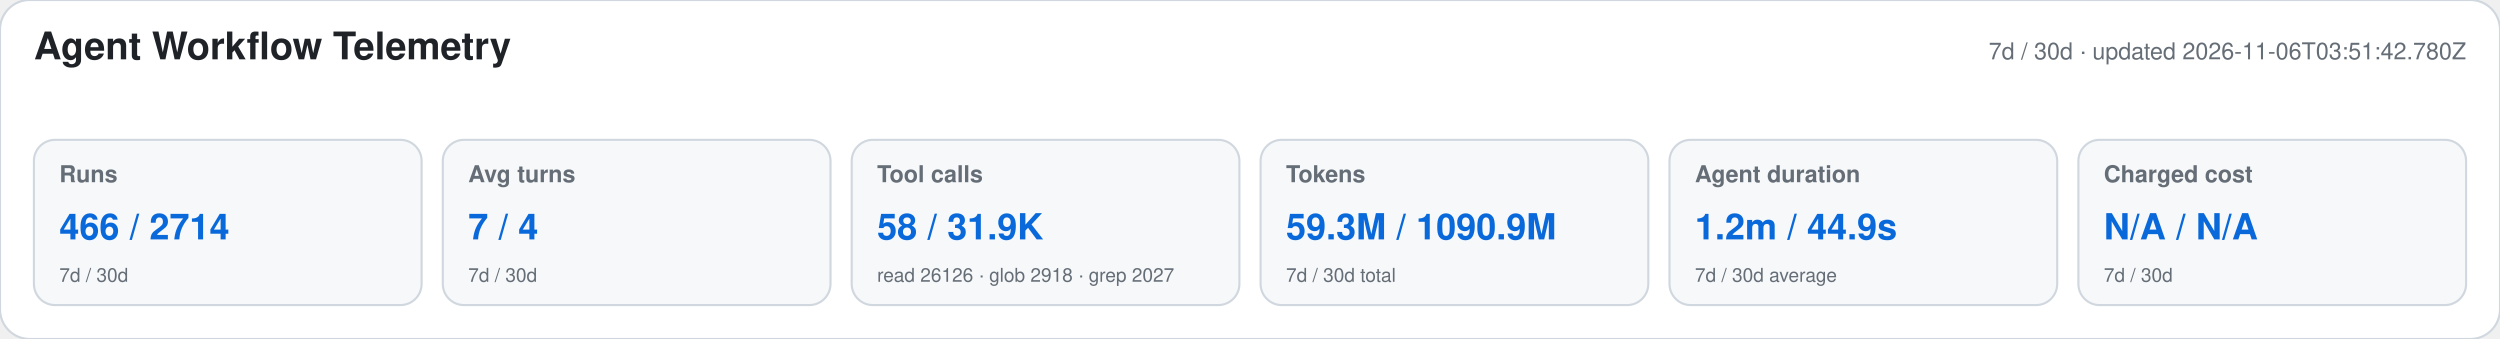
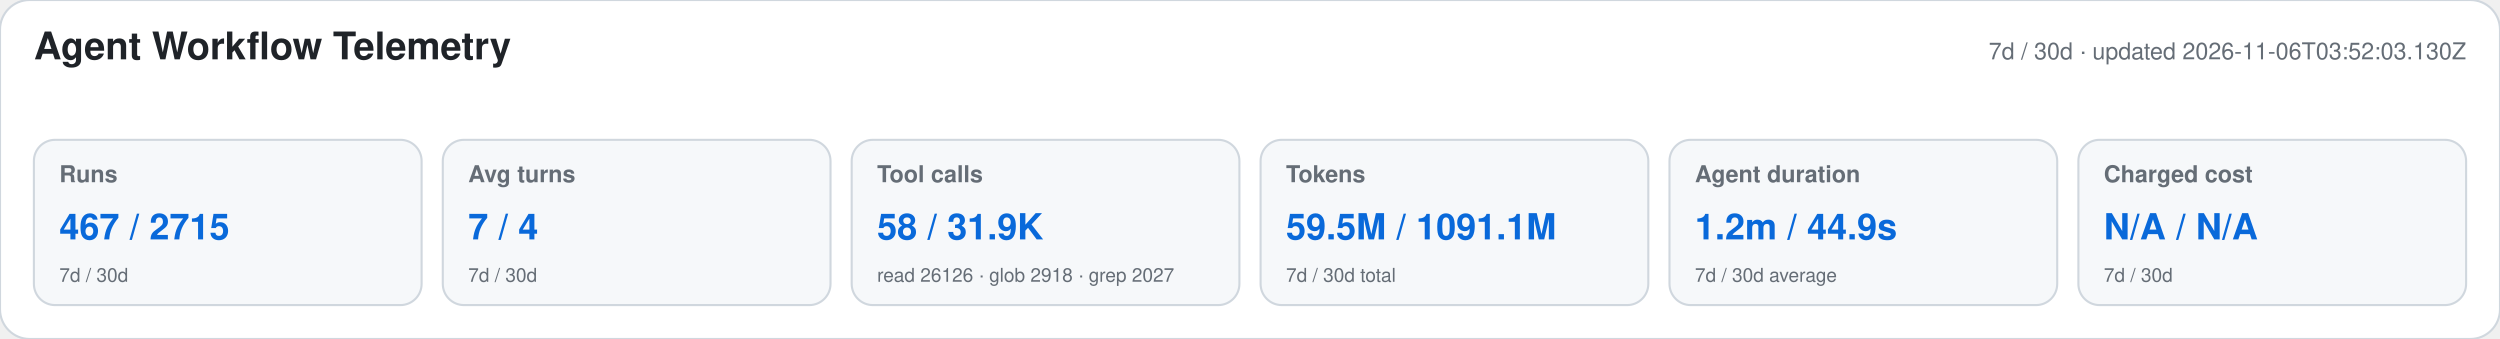
<svg xmlns="http://www.w3.org/2000/svg" width="1180" height="160" viewBox="0 0 1180 160" role="img" aria-labelledby="title desc">
  <style>text{font-family:-apple-system,BlinkMacSystemFont,"Segoe UI",Helvetica,Arial,sans-serif}.heading{font-size:18px;font-weight:650;fill:#1f2328}.meta,.label,.secondary{fill:#656d76}.meta,.label{font-size:11px}.label{font-weight:600}.primary{font-size:17px;font-weight:700;fill:#0969da}.secondary{font-size:9px}</style>
  <rect width="1180" height="160" rx="14" fill="#ffffff" stroke="#d0d7de" />
  <text x="16" y="28" class="heading">Agent Workflow Telemetry</text>
-   <text x="1164" y="28" text-anchor="end" class="meta">7d / 30d · updated 2026-11-06T03:51:42.780Z</text>
+   <text x="1164" y="28" text-anchor="end" class="meta">7d / 30d · updated 2026-11-06T03:52:03.130Z</text>
  <g>
    <rect x="16" y="66" width="183" height="78" rx="10" fill="#f6f8fa" stroke="#d0d7de" />
    <text x="28" y="86" class="label">Runs</text>
-     <text x="28" y="113" class="primary">466 / 2714</text>
+     <text x="28" y="113" class="primary">467 / 2715</text>
    <text x="28" y="133" class="secondary">7d / 30d</text>
  </g>
  <g>
    <rect x="209" y="66" width="183" height="78" rx="10" fill="#f6f8fa" stroke="#d0d7de" />
    <text x="221" y="86" class="label">Avg turns</text>
    <text x="221" y="113" class="primary">7 / 4</text>
    <text x="221" y="133" class="secondary">7d / 30d</text>
  </g>
  <g>
    <rect x="402" y="66" width="183" height="78" rx="10" fill="#f6f8fa" stroke="#d0d7de" />
    <text x="414" y="86" class="label">Tool calls</text>
    <text x="414" y="113" class="primary">58 / 31.9K</text>
    <text x="414" y="133" class="secondary">read 26126 · glob 2918 · grep 2027</text>
  </g>
  <g>
    <rect x="595" y="66" width="183" height="78" rx="10" fill="#f6f8fa" stroke="#d0d7de" />
    <text x="607" y="86" class="label">Tokens</text>
-     <text x="607" y="113" class="primary">59.3M / 1090.9M</text>
+     <text x="607" y="113" class="primary">59.5M / 1091.1M</text>
    <text x="607" y="133" class="secondary">7d / 30d total</text>
  </g>
  <g>
    <rect x="788" y="66" width="183" height="78" rx="10" fill="#f6f8fa" stroke="#d0d7de" />
    <text x="800" y="86" class="label">Agent duration</text>
    <text x="800" y="113" class="primary">1.2m / 44.9s</text>
    <text x="800" y="133" class="secondary">7d / 30d average</text>
  </g>
  <g>
    <rect x="981" y="66" width="183" height="78" rx="10" fill="#f6f8fa" stroke="#d0d7de" />
    <text x="993" y="86" class="label">Charged cost</text>
    <text x="993" y="113" class="primary">N/A / N/A</text>
    <text x="993" y="133" class="secondary">7d / 30d</text>
  </g>
</svg>
